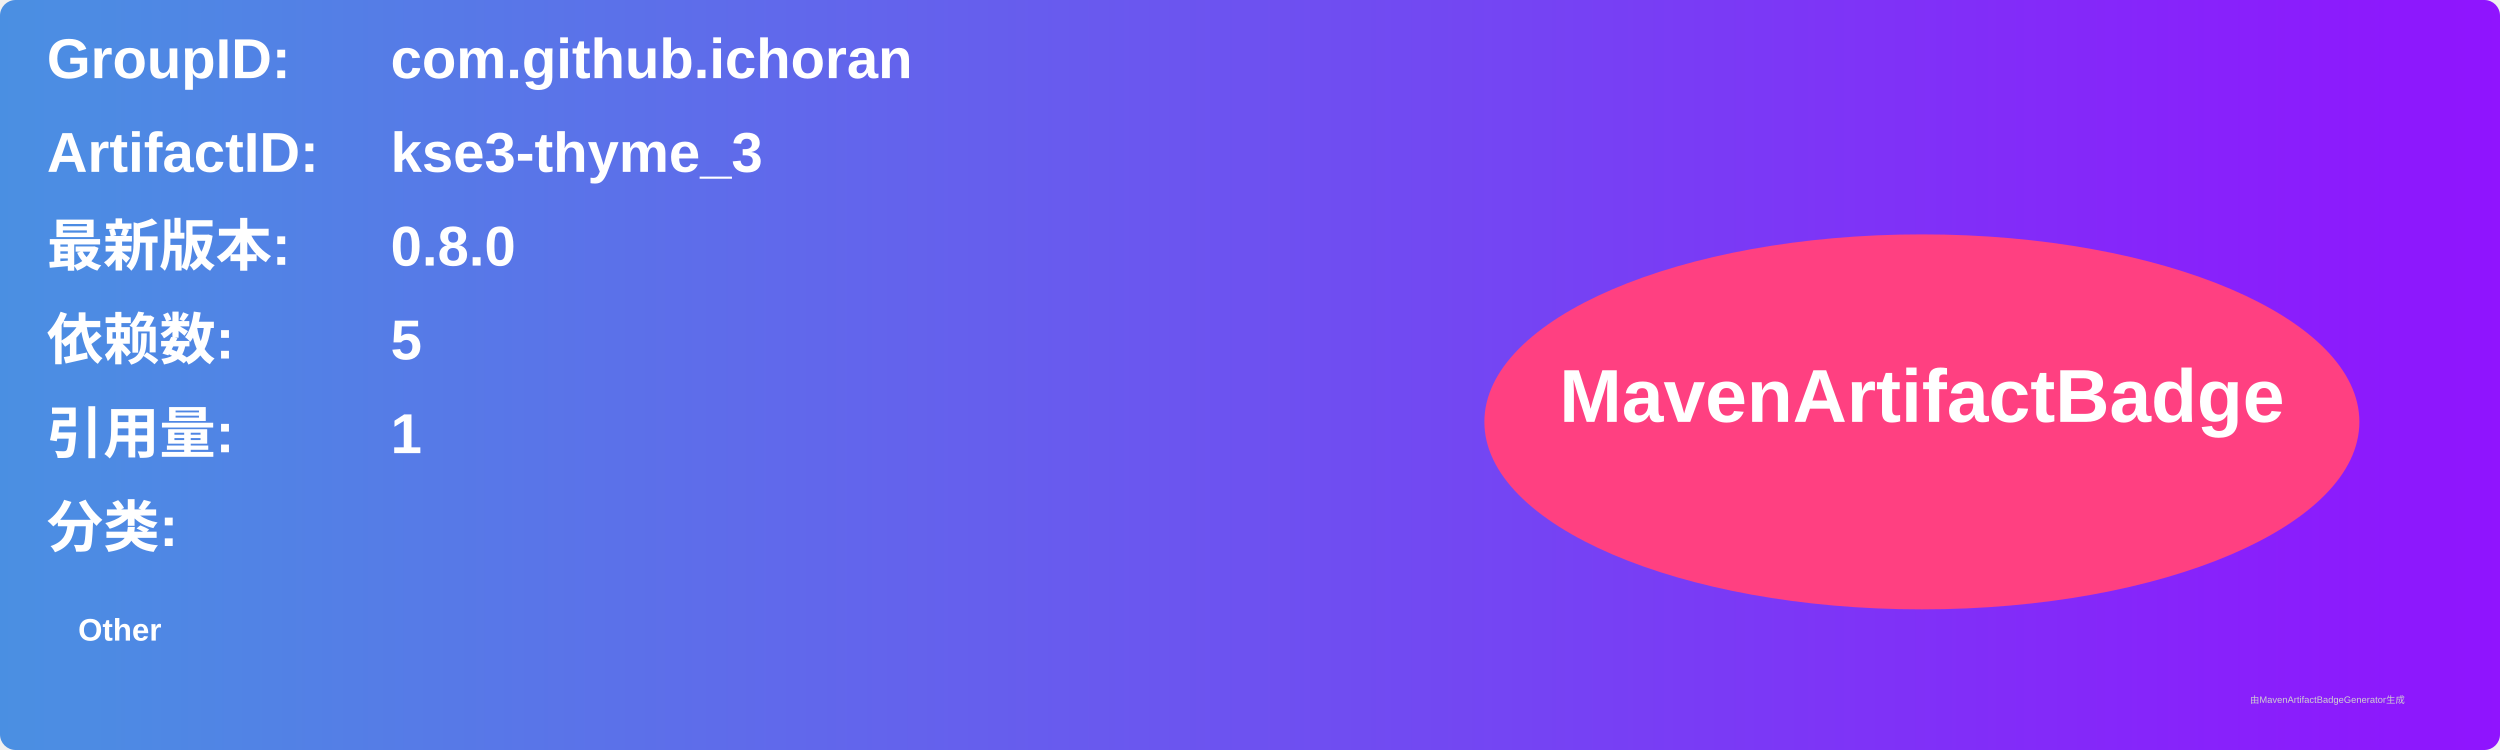
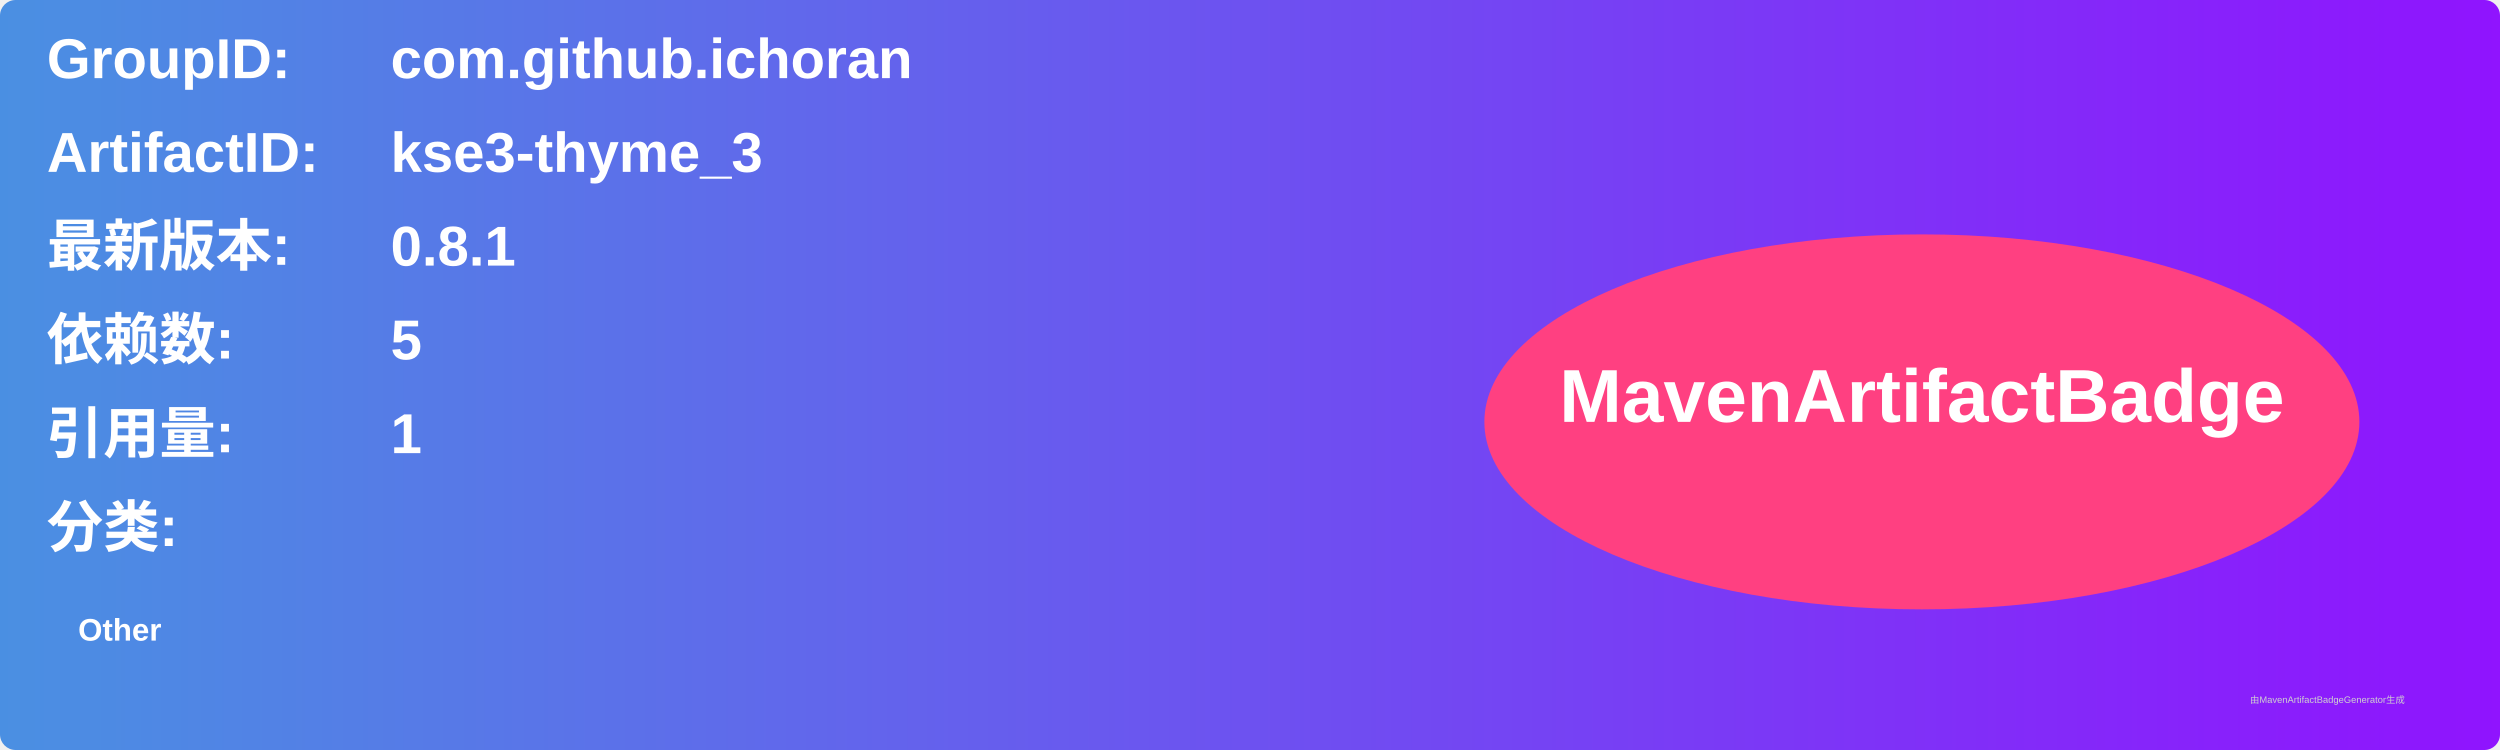
<svg xmlns="http://www.w3.org/2000/svg" width="800" height="240" viewBox="0 0 800 240">
  <linearGradient id="grad" x1="0%" y1="0%" x2="100%" y2="0%">
    <stop offset="0%" stop-color="#4a90e2" />
    <stop offset="100%" stop-color="#9013fe" />
  </linearGradient>
  <rect width="100%" height="100%" rx="5" ry="5" fill="url(#grad)" />
  <g transform="translate(15, 15)">
    <text x="0" y="10" font-family="Arial" font-size="18" fill="white" font-weight="bold" width="260">GroupID:</text>
    <text x="110" y="10" font-family="Arial" font-size="18" fill="white" font-weight="bold" width="460">com.github.ichoran</text>
    <text x="0" y="40" font-family="Arial" font-size="18" fill="white" font-weight="bold" width="260">ArtifactID:</text>
    <text x="110" y="40" font-family="Arial" font-size="18" fill="white" font-weight="bold" width="460">kse3-thyme_3</text>
    <text x="0" y="70" font-family="Arial" font-size="18" fill="white" font-weight="bold">最新版本:</text>
    <text x="110" y="70" font-family="Arial" font-size="18" fill="white" font-weight="bold">
-       <tspan font-weight="bold">0.8.0</tspan>
+       <tspan font-weight="bold">0.8.1</tspan>
    </text>
    <text x="0" y="100" font-family="Arial" font-size="18" fill="white" font-weight="bold">依赖数: </text>
    <text x="110" y="100" font-family="Arial" font-size="18" fill="white">
      <tspan font-weight="bold">5</tspan>
    </text>
    <text x="0" y="130" font-family="Arial" font-size="18" fill="white" font-weight="bold">引用量: </text>
    <text x="110" y="130" font-family="Arial" font-size="18" fill="white">
      <tspan font-weight="bold">1</tspan>
    </text>
    <text x="0" y="160" font-family="Arial" font-size="18" fill="white" font-weight="bold">分类:</text>
    <text x="10" y="190" font-family="Arial" font-size="10" fill="white">
      <tspan font-weight="bold">Other</tspan>
    </text>
    <ellipse cx="600" cy="120" rx="140" ry="60" fill="#ff4081" />
    <text x="600" y="120" text-anchor="middle" font-family="Arial" font-size="24" fill="white" font-weight="bold">MavenArtifactBadge</text>
  </g>
  <text x="720" y="225" font-family="Arial" font-size="3" fill="#d0d0d0">由MavenArtifactBadgeGenerator生成</text>
</svg>
